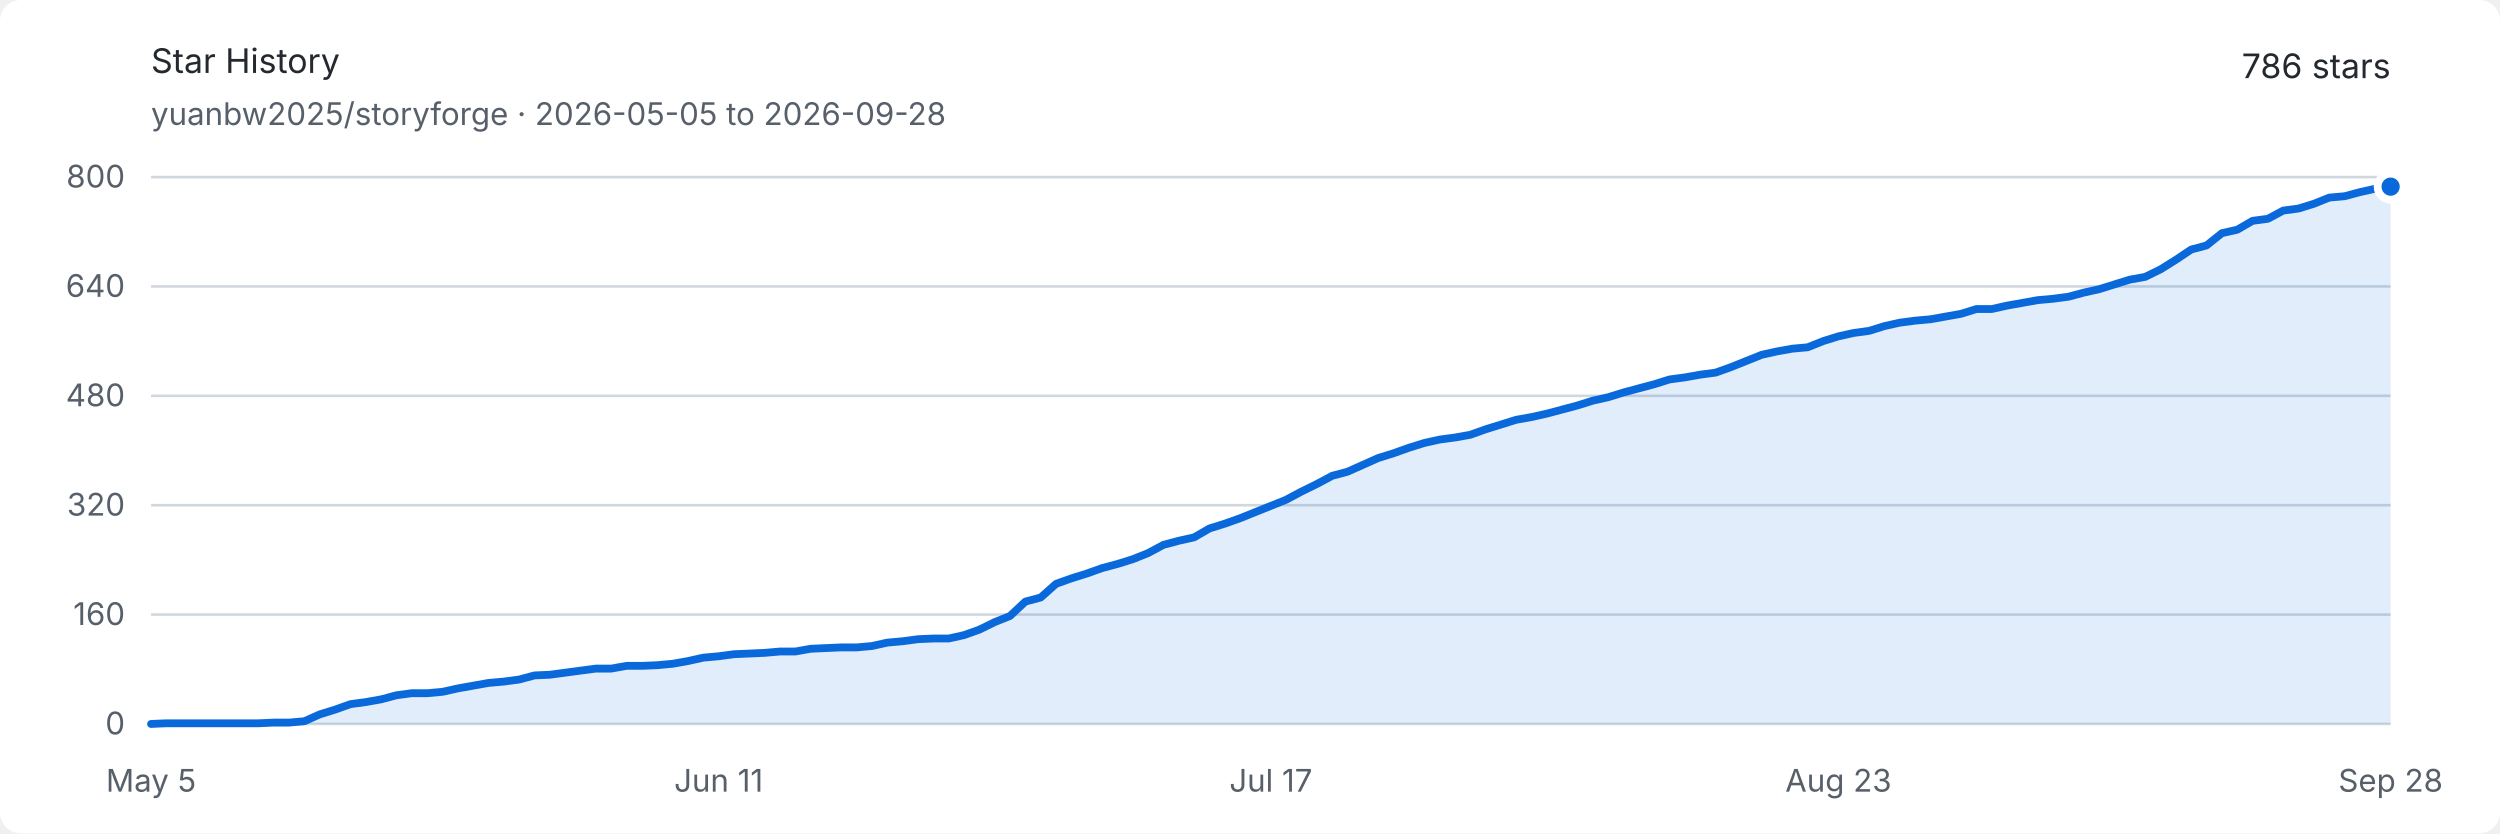
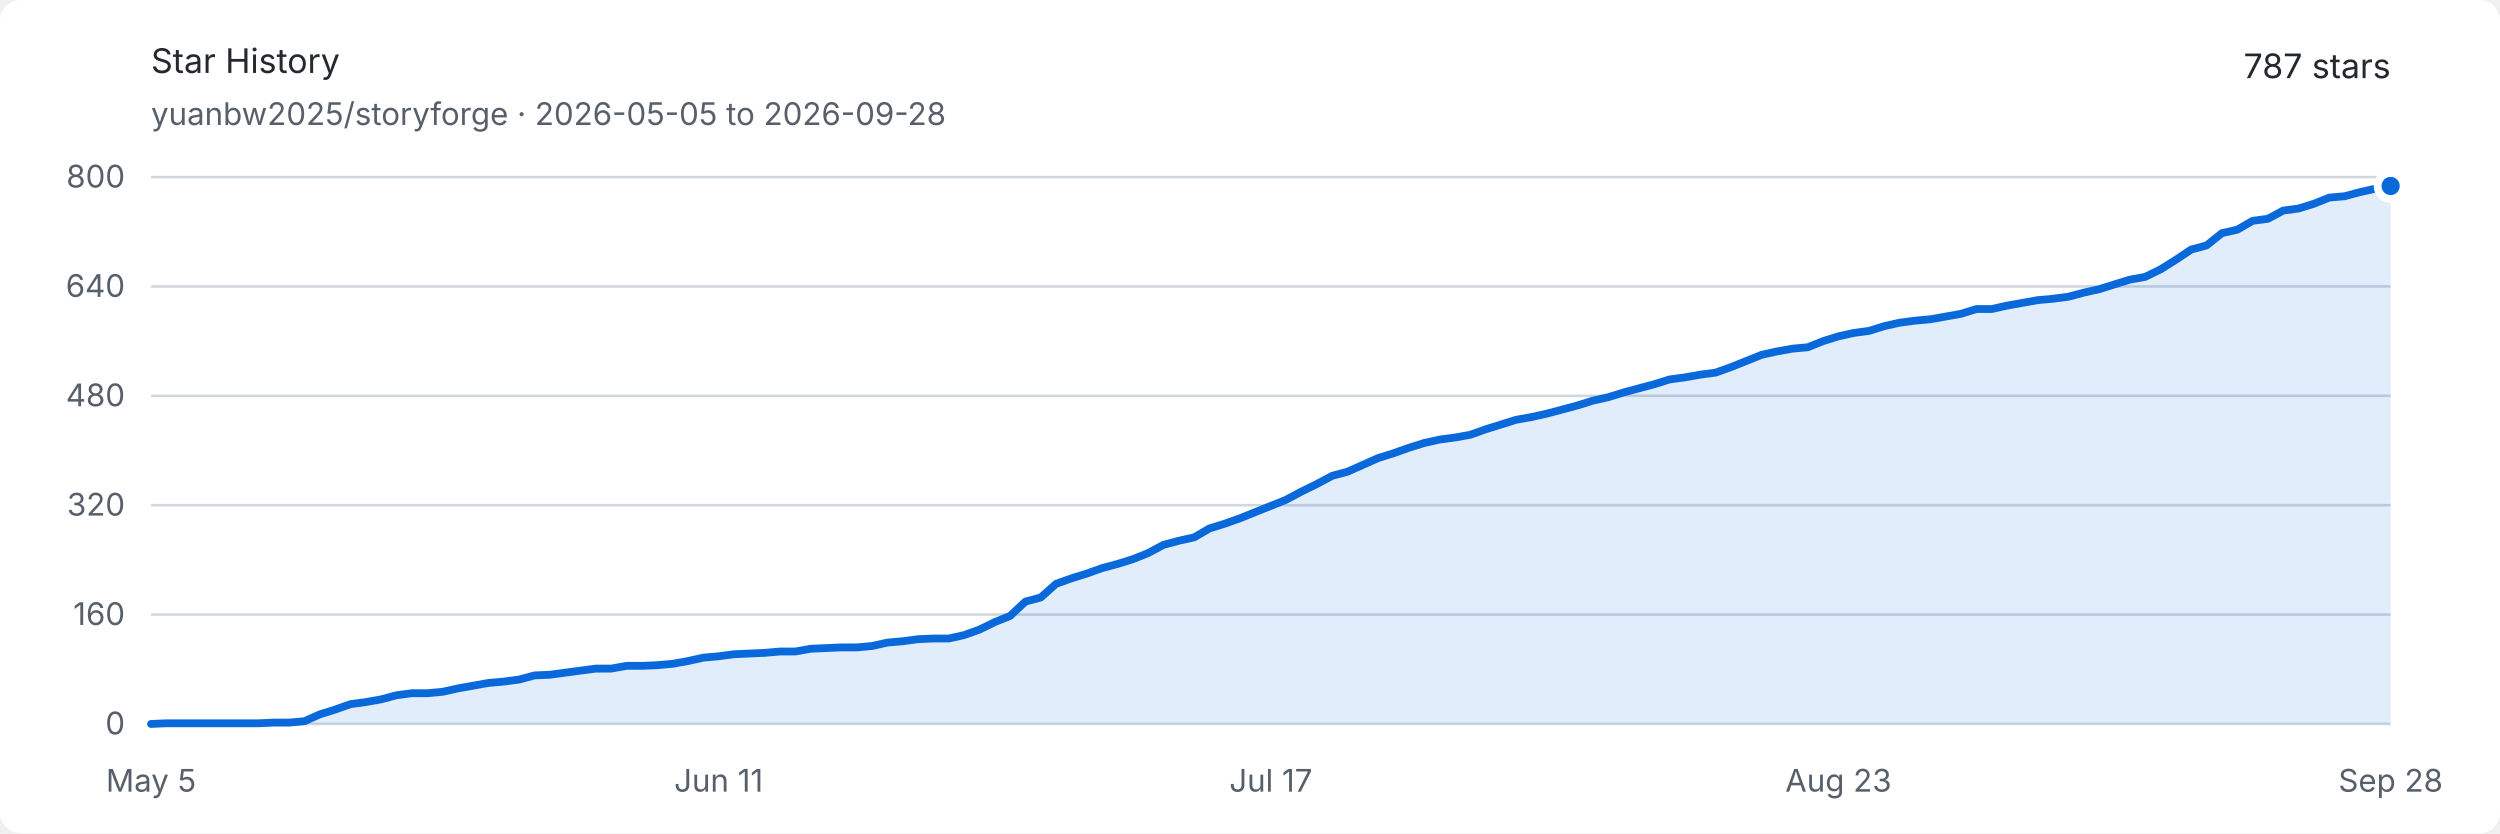
<svg xmlns="http://www.w3.org/2000/svg" width="960" height="320" viewBox="0 0 960 320" role="img" aria-labelledby="title description">
  <style>
    .background { fill: #ffffff; }
    .text { fill: #24292f; font: 13px -apple-system, BlinkMacSystemFont, "Segoe UI", sans-serif; }
    .muted { fill: #57606a; font: 12px -apple-system, BlinkMacSystemFont, "Segoe UI", sans-serif; }
    .grid { stroke: #d0d7de; stroke-width: 1; }
    .area { fill: #0969da; opacity: .12; }
    .line { fill: none; stroke: #0969da; stroke-width: 3; stroke-linejoin: round; stroke-linecap: round; }
    .endpoint { fill: #0969da; stroke: #ffffff; stroke-width: 3; }
    @media (prefers-color-scheme: dark) {
      .background { fill: #0d1117; }
      .text { fill: #e6edf3; }
      .muted { fill: #8d96a0; }
      .grid { stroke: #30363d; }
      .area { fill: #58a6ff; opacity: .16; }
      .line { stroke: #58a6ff; }
      .endpoint { fill: #58a6ff; stroke: #0d1117; }
    }
  </style>
  <rect class="background" width="960" height="320" rx="8" />
  <text class="text" x="58" y="28" font-size="18" font-weight="600">Star History</text>
  <text class="muted" x="58" y="48">yuanbw2025/storyforge · 2026-05-05 to 2026-09-28</text>
-   <text class="text" x="918" y="30" text-anchor="end" font-size="22" font-weight="600">786 stars</text>
+   <text class="text" x="918" y="30" text-anchor="end" font-size="22" font-weight="600">787 stars</text>
  <line class="grid" x1="58" y1="278" x2="918" y2="278" />
  <text class="muted" x="48" y="282" text-anchor="end">0</text>
  <line class="grid" x1="58" y1="236" x2="918" y2="236" />
  <text class="muted" x="48" y="240" text-anchor="end">160</text>
  <line class="grid" x1="58" y1="194" x2="918" y2="194" />
  <text class="muted" x="48" y="198" text-anchor="end">320</text>
  <line class="grid" x1="58" y1="152" x2="918" y2="152" />
  <text class="muted" x="48" y="156" text-anchor="end">480</text>
  <line class="grid" x1="58" y1="110" x2="918" y2="110" />
  <text class="muted" x="48" y="114" text-anchor="end">640</text>
  <line class="grid" x1="58" y1="68" x2="918" y2="68" />
  <text class="muted" x="48" y="72" text-anchor="end">800</text>
  <text class="muted" x="58" y="304" text-anchor="middle">May 5</text>
  <text class="muted" x="275.945" y="304" text-anchor="middle">Jun 11</text>
  <text class="muted" x="488" y="304" text-anchor="middle">Jul 17</text>
  <text class="muted" x="705.945" y="304" text-anchor="middle">Aug 23</text>
  <text class="muted" x="918" y="304" text-anchor="middle">Sep 28</text>
-   <path class="area" d="M 58.00 278.00 L 63.89 277.74 L 69.78 277.74 L 75.67 277.74 L 81.56 277.74 L 87.45 277.74 L 93.34 277.74 L 99.23 277.74 L 105.12 277.48 L 111.01 277.48 L 116.90 276.95 L 122.79 274.32 L 128.68 272.49 L 134.58 270.39 L 140.47 269.60 L 146.36 268.55 L 152.25 266.98 L 158.14 266.19 L 164.03 266.19 L 169.92 265.66 L 175.81 264.35 L 181.70 263.30 L 187.59 262.25 L 193.48 261.73 L 199.37 260.94 L 205.26 259.36 L 211.15 259.10 L 217.04 258.31 L 222.93 257.52 L 228.82 256.74 L 234.71 256.74 L 240.60 255.69 L 246.49 255.69 L 252.38 255.43 L 258.27 254.90 L 264.16 253.85 L 270.05 252.54 L 275.95 252.01 L 281.84 251.22 L 287.73 250.96 L 293.62 250.70 L 299.51 250.18 L 305.40 250.18 L 311.29 249.13 L 317.18 248.86 L 323.07 248.60 L 328.96 248.60 L 334.85 248.07 L 340.74 246.76 L 346.63 246.24 L 352.52 245.45 L 358.41 245.19 L 364.30 245.19 L 370.19 243.88 L 376.08 241.78 L 381.97 238.89 L 387.86 236.53 L 393.75 231.01 L 399.64 229.44 L 405.53 224.19 L 411.42 222.09 L 417.32 220.25 L 423.21 218.15 L 429.10 216.57 L 434.99 214.74 L 440.88 212.38 L 446.77 209.22 L 452.66 207.65 L 458.55 206.34 L 464.44 202.93 L 470.33 201.09 L 476.22 198.99 L 482.11 196.63 L 488.00 194.26 L 493.89 191.90 L 499.78 188.75 L 505.67 185.86 L 511.56 182.71 L 517.45 181.14 L 523.34 178.51 L 529.23 175.89 L 535.12 174.05 L 541.01 171.95 L 546.90 170.11 L 552.79 168.80 L 558.68 168.01 L 564.58 166.96 L 570.47 164.86 L 576.36 163.03 L 582.25 161.19 L 588.14 160.14 L 594.03 158.82 L 599.92 157.25 L 605.81 155.68 L 611.70 153.84 L 617.59 152.52 L 623.48 150.69 L 629.37 149.11 L 635.26 147.54 L 641.15 145.70 L 647.04 144.91 L 652.93 143.86 L 658.82 143.08 L 664.71 140.97 L 670.60 138.61 L 676.49 136.25 L 682.38 134.94 L 688.27 133.89 L 694.16 133.36 L 700.05 131.00 L 705.95 129.16 L 711.84 127.85 L 717.73 127.06 L 723.62 125.22 L 729.51 123.91 L 735.40 123.13 L 741.29 122.60 L 747.18 121.55 L 753.07 120.50 L 758.96 118.66 L 764.85 118.66 L 770.74 117.35 L 776.63 116.30 L 782.52 115.25 L 788.41 114.72 L 794.30 113.94 L 800.19 112.36 L 806.08 111.05 L 811.97 109.21 L 817.86 107.38 L 823.75 106.32 L 829.64 103.44 L 835.53 99.76 L 841.42 95.82 L 847.32 94.25 L 853.21 89.53 L 859.10 88.21 L 864.99 84.80 L 870.88 84.01 L 876.77 80.86 L 882.66 80.07 L 888.55 78.24 L 894.44 75.88 L 900.33 75.35 L 906.22 73.78 L 912.11 72.46 L 918.00 71.67 L 918.00 278 L 58 278 Z" />
-   <path class="line" d="M 58.00 278.00 L 63.89 277.74 L 69.78 277.74 L 75.67 277.74 L 81.56 277.74 L 87.45 277.74 L 93.34 277.74 L 99.23 277.74 L 105.12 277.48 L 111.01 277.48 L 116.90 276.95 L 122.79 274.32 L 128.68 272.49 L 134.58 270.39 L 140.47 269.60 L 146.36 268.55 L 152.25 266.98 L 158.14 266.19 L 164.03 266.19 L 169.92 265.66 L 175.81 264.35 L 181.70 263.30 L 187.59 262.25 L 193.48 261.73 L 199.37 260.94 L 205.26 259.36 L 211.15 259.10 L 217.04 258.31 L 222.93 257.52 L 228.82 256.74 L 234.71 256.74 L 240.60 255.69 L 246.49 255.69 L 252.38 255.43 L 258.27 254.90 L 264.16 253.85 L 270.05 252.54 L 275.95 252.01 L 281.84 251.22 L 287.73 250.96 L 293.62 250.70 L 299.51 250.18 L 305.40 250.18 L 311.29 249.13 L 317.18 248.86 L 323.07 248.60 L 328.96 248.60 L 334.85 248.07 L 340.74 246.76 L 346.63 246.24 L 352.52 245.45 L 358.41 245.19 L 364.30 245.19 L 370.19 243.88 L 376.08 241.78 L 381.97 238.89 L 387.86 236.53 L 393.75 231.01 L 399.64 229.44 L 405.53 224.19 L 411.42 222.09 L 417.32 220.25 L 423.21 218.15 L 429.10 216.57 L 434.99 214.74 L 440.88 212.38 L 446.77 209.22 L 452.66 207.65 L 458.55 206.34 L 464.44 202.93 L 470.33 201.09 L 476.22 198.99 L 482.11 196.63 L 488.00 194.26 L 493.89 191.90 L 499.78 188.75 L 505.67 185.86 L 511.56 182.71 L 517.45 181.14 L 523.34 178.51 L 529.23 175.89 L 535.12 174.05 L 541.01 171.95 L 546.90 170.11 L 552.79 168.80 L 558.68 168.01 L 564.58 166.96 L 570.47 164.86 L 576.36 163.03 L 582.25 161.19 L 588.14 160.14 L 594.03 158.82 L 599.92 157.25 L 605.81 155.68 L 611.70 153.84 L 617.59 152.52 L 623.48 150.69 L 629.37 149.11 L 635.26 147.54 L 641.15 145.70 L 647.04 144.91 L 652.93 143.86 L 658.82 143.08 L 664.71 140.97 L 670.60 138.61 L 676.49 136.25 L 682.38 134.94 L 688.27 133.89 L 694.16 133.36 L 700.05 131.00 L 705.95 129.16 L 711.84 127.85 L 717.73 127.06 L 723.62 125.22 L 729.51 123.91 L 735.40 123.13 L 741.29 122.60 L 747.18 121.55 L 753.07 120.50 L 758.96 118.66 L 764.85 118.66 L 770.74 117.35 L 776.63 116.30 L 782.52 115.25 L 788.41 114.72 L 794.30 113.94 L 800.19 112.36 L 806.08 111.05 L 811.97 109.21 L 817.86 107.38 L 823.75 106.32 L 829.64 103.44 L 835.53 99.76 L 841.42 95.82 L 847.32 94.25 L 853.21 89.53 L 859.10 88.21 L 864.99 84.80 L 870.88 84.01 L 876.77 80.86 L 882.66 80.07 L 888.55 78.24 L 894.44 75.88 L 900.33 75.35 L 906.22 73.78 L 912.11 72.46 L 918.00 71.67" />
-   <circle class="endpoint" cx="918" cy="71.675" r="5" />
+   <path class="area" d="M 58.00 278.00 L 63.89 277.74 L 69.78 277.74 L 75.67 277.74 L 81.56 277.74 L 87.45 277.74 L 93.34 277.74 L 99.23 277.74 L 105.12 277.48 L 111.01 277.48 L 116.90 276.95 L 122.79 274.32 L 128.68 272.49 L 134.58 270.39 L 140.47 269.60 L 146.36 268.55 L 152.25 266.98 L 158.14 266.19 L 164.03 266.19 L 169.92 265.66 L 175.81 264.35 L 181.70 263.30 L 187.59 262.25 L 193.48 261.73 L 199.37 260.94 L 205.26 259.36 L 211.15 259.10 L 217.04 258.31 L 222.93 257.52 L 228.82 256.74 L 234.71 256.74 L 240.60 255.69 L 246.49 255.69 L 252.38 255.43 L 258.27 254.90 L 264.16 253.85 L 270.05 252.54 L 275.95 252.01 L 281.84 251.22 L 287.73 250.96 L 293.62 250.70 L 299.51 250.18 L 305.40 250.18 L 311.29 249.13 L 317.18 248.86 L 323.07 248.60 L 328.96 248.60 L 334.85 248.07 L 340.74 246.76 L 346.63 246.24 L 352.52 245.45 L 358.41 245.19 L 364.30 245.19 L 370.19 243.88 L 376.08 241.78 L 381.97 238.89 L 387.86 236.53 L 393.75 231.01 L 399.64 229.44 L 405.53 224.19 L 411.42 222.09 L 417.32 220.25 L 423.21 218.15 L 429.10 216.57 L 434.99 214.74 L 440.88 212.38 L 446.77 209.22 L 452.66 207.65 L 458.55 206.34 L 464.44 202.93 L 470.33 201.09 L 476.22 198.99 L 482.11 196.63 L 488.00 194.26 L 493.89 191.90 L 499.78 188.75 L 505.67 185.86 L 511.56 182.71 L 517.45 181.14 L 523.34 178.51 L 529.23 175.89 L 535.12 174.05 L 541.01 171.95 L 546.90 170.11 L 552.79 168.80 L 558.68 168.01 L 564.58 166.96 L 570.47 164.86 L 576.36 163.03 L 582.25 161.19 L 588.14 160.14 L 594.03 158.82 L 599.92 157.25 L 605.81 155.68 L 611.70 153.84 L 617.59 152.52 L 623.48 150.69 L 629.37 149.11 L 635.26 147.54 L 641.15 145.70 L 647.04 144.91 L 652.93 143.86 L 658.82 143.08 L 664.71 140.97 L 670.60 138.61 L 676.49 136.25 L 682.38 134.94 L 688.27 133.89 L 694.16 133.36 L 700.05 131.00 L 705.95 129.16 L 711.84 127.85 L 717.73 127.06 L 723.62 125.22 L 729.51 123.91 L 735.40 123.13 L 741.29 122.60 L 747.18 121.55 L 753.07 120.50 L 758.96 118.66 L 764.85 118.66 L 770.74 117.35 L 776.63 116.30 L 782.52 115.25 L 788.41 114.72 L 794.30 113.94 L 800.19 112.36 L 806.08 111.05 L 811.97 109.21 L 817.86 107.38 L 823.75 106.32 L 829.64 103.44 L 835.53 99.76 L 841.42 95.82 L 847.32 94.25 L 853.21 89.53 L 859.10 88.21 L 864.99 84.80 L 870.88 84.01 L 876.77 80.86 L 882.66 80.07 L 888.55 78.24 L 894.44 75.88 L 900.33 75.35 L 906.22 73.78 L 912.11 72.46 L 918.00 71.41 L 918.00 278 L 58 278 Z" />
+   <path class="line" d="M 58.00 278.00 L 63.89 277.74 L 69.78 277.74 L 75.67 277.74 L 81.56 277.74 L 87.45 277.74 L 93.34 277.74 L 99.23 277.74 L 105.12 277.48 L 111.01 277.48 L 116.90 276.95 L 122.79 274.32 L 128.68 272.49 L 134.58 270.39 L 140.47 269.60 L 146.36 268.55 L 152.25 266.98 L 158.14 266.19 L 164.03 266.19 L 169.92 265.66 L 175.81 264.35 L 181.70 263.30 L 187.59 262.25 L 193.48 261.73 L 199.37 260.94 L 205.26 259.36 L 211.15 259.10 L 217.04 258.31 L 222.93 257.52 L 228.82 256.74 L 234.71 256.74 L 240.60 255.69 L 246.49 255.69 L 252.38 255.43 L 258.27 254.90 L 264.16 253.85 L 270.05 252.54 L 275.95 252.01 L 281.84 251.22 L 287.73 250.96 L 293.62 250.70 L 299.51 250.18 L 305.40 250.18 L 311.29 249.13 L 317.18 248.86 L 323.07 248.60 L 328.96 248.60 L 334.85 248.07 L 340.74 246.76 L 346.63 246.24 L 352.52 245.45 L 358.41 245.19 L 364.30 245.19 L 370.19 243.88 L 376.08 241.78 L 381.97 238.89 L 387.86 236.53 L 393.75 231.01 L 399.64 229.44 L 405.53 224.19 L 411.42 222.09 L 417.32 220.25 L 423.21 218.15 L 429.10 216.57 L 434.99 214.74 L 440.88 212.38 L 446.77 209.22 L 452.66 207.65 L 458.55 206.34 L 464.44 202.93 L 470.33 201.09 L 476.22 198.99 L 482.11 196.63 L 488.00 194.26 L 493.89 191.90 L 499.78 188.75 L 505.67 185.86 L 511.56 182.71 L 517.45 181.14 L 523.34 178.51 L 529.23 175.89 L 535.12 174.05 L 541.01 171.95 L 546.90 170.11 L 552.79 168.80 L 558.68 168.01 L 564.58 166.96 L 570.47 164.86 L 576.36 163.03 L 582.25 161.19 L 588.14 160.14 L 594.03 158.82 L 599.92 157.25 L 605.81 155.68 L 611.70 153.84 L 617.59 152.52 L 623.48 150.69 L 629.37 149.11 L 635.26 147.54 L 641.15 145.70 L 647.04 144.91 L 652.93 143.86 L 658.82 143.08 L 664.71 140.97 L 670.60 138.61 L 676.49 136.25 L 682.38 134.94 L 688.27 133.89 L 694.16 133.36 L 700.05 131.00 L 705.95 129.16 L 711.84 127.85 L 717.73 127.06 L 723.62 125.22 L 729.51 123.91 L 735.40 123.13 L 741.29 122.60 L 747.18 121.55 L 753.07 120.50 L 758.96 118.66 L 764.85 118.66 L 770.74 117.35 L 776.63 116.30 L 782.52 115.25 L 788.41 114.72 L 794.30 113.94 L 800.19 112.36 L 806.08 111.05 L 811.97 109.21 L 817.86 107.38 L 823.75 106.32 L 829.64 103.44 L 835.53 99.76 L 841.42 95.82 L 847.32 94.25 L 853.21 89.53 L 859.10 88.21 L 864.99 84.80 L 870.88 84.01 L 876.77 80.86 L 882.66 80.07 L 888.55 78.24 L 894.44 75.88 L 900.33 75.35 L 906.22 73.78 L 912.11 72.46 L 918.00 71.41" />
+   <circle class="endpoint" cx="918" cy="71.412" r="5" />
</svg>
